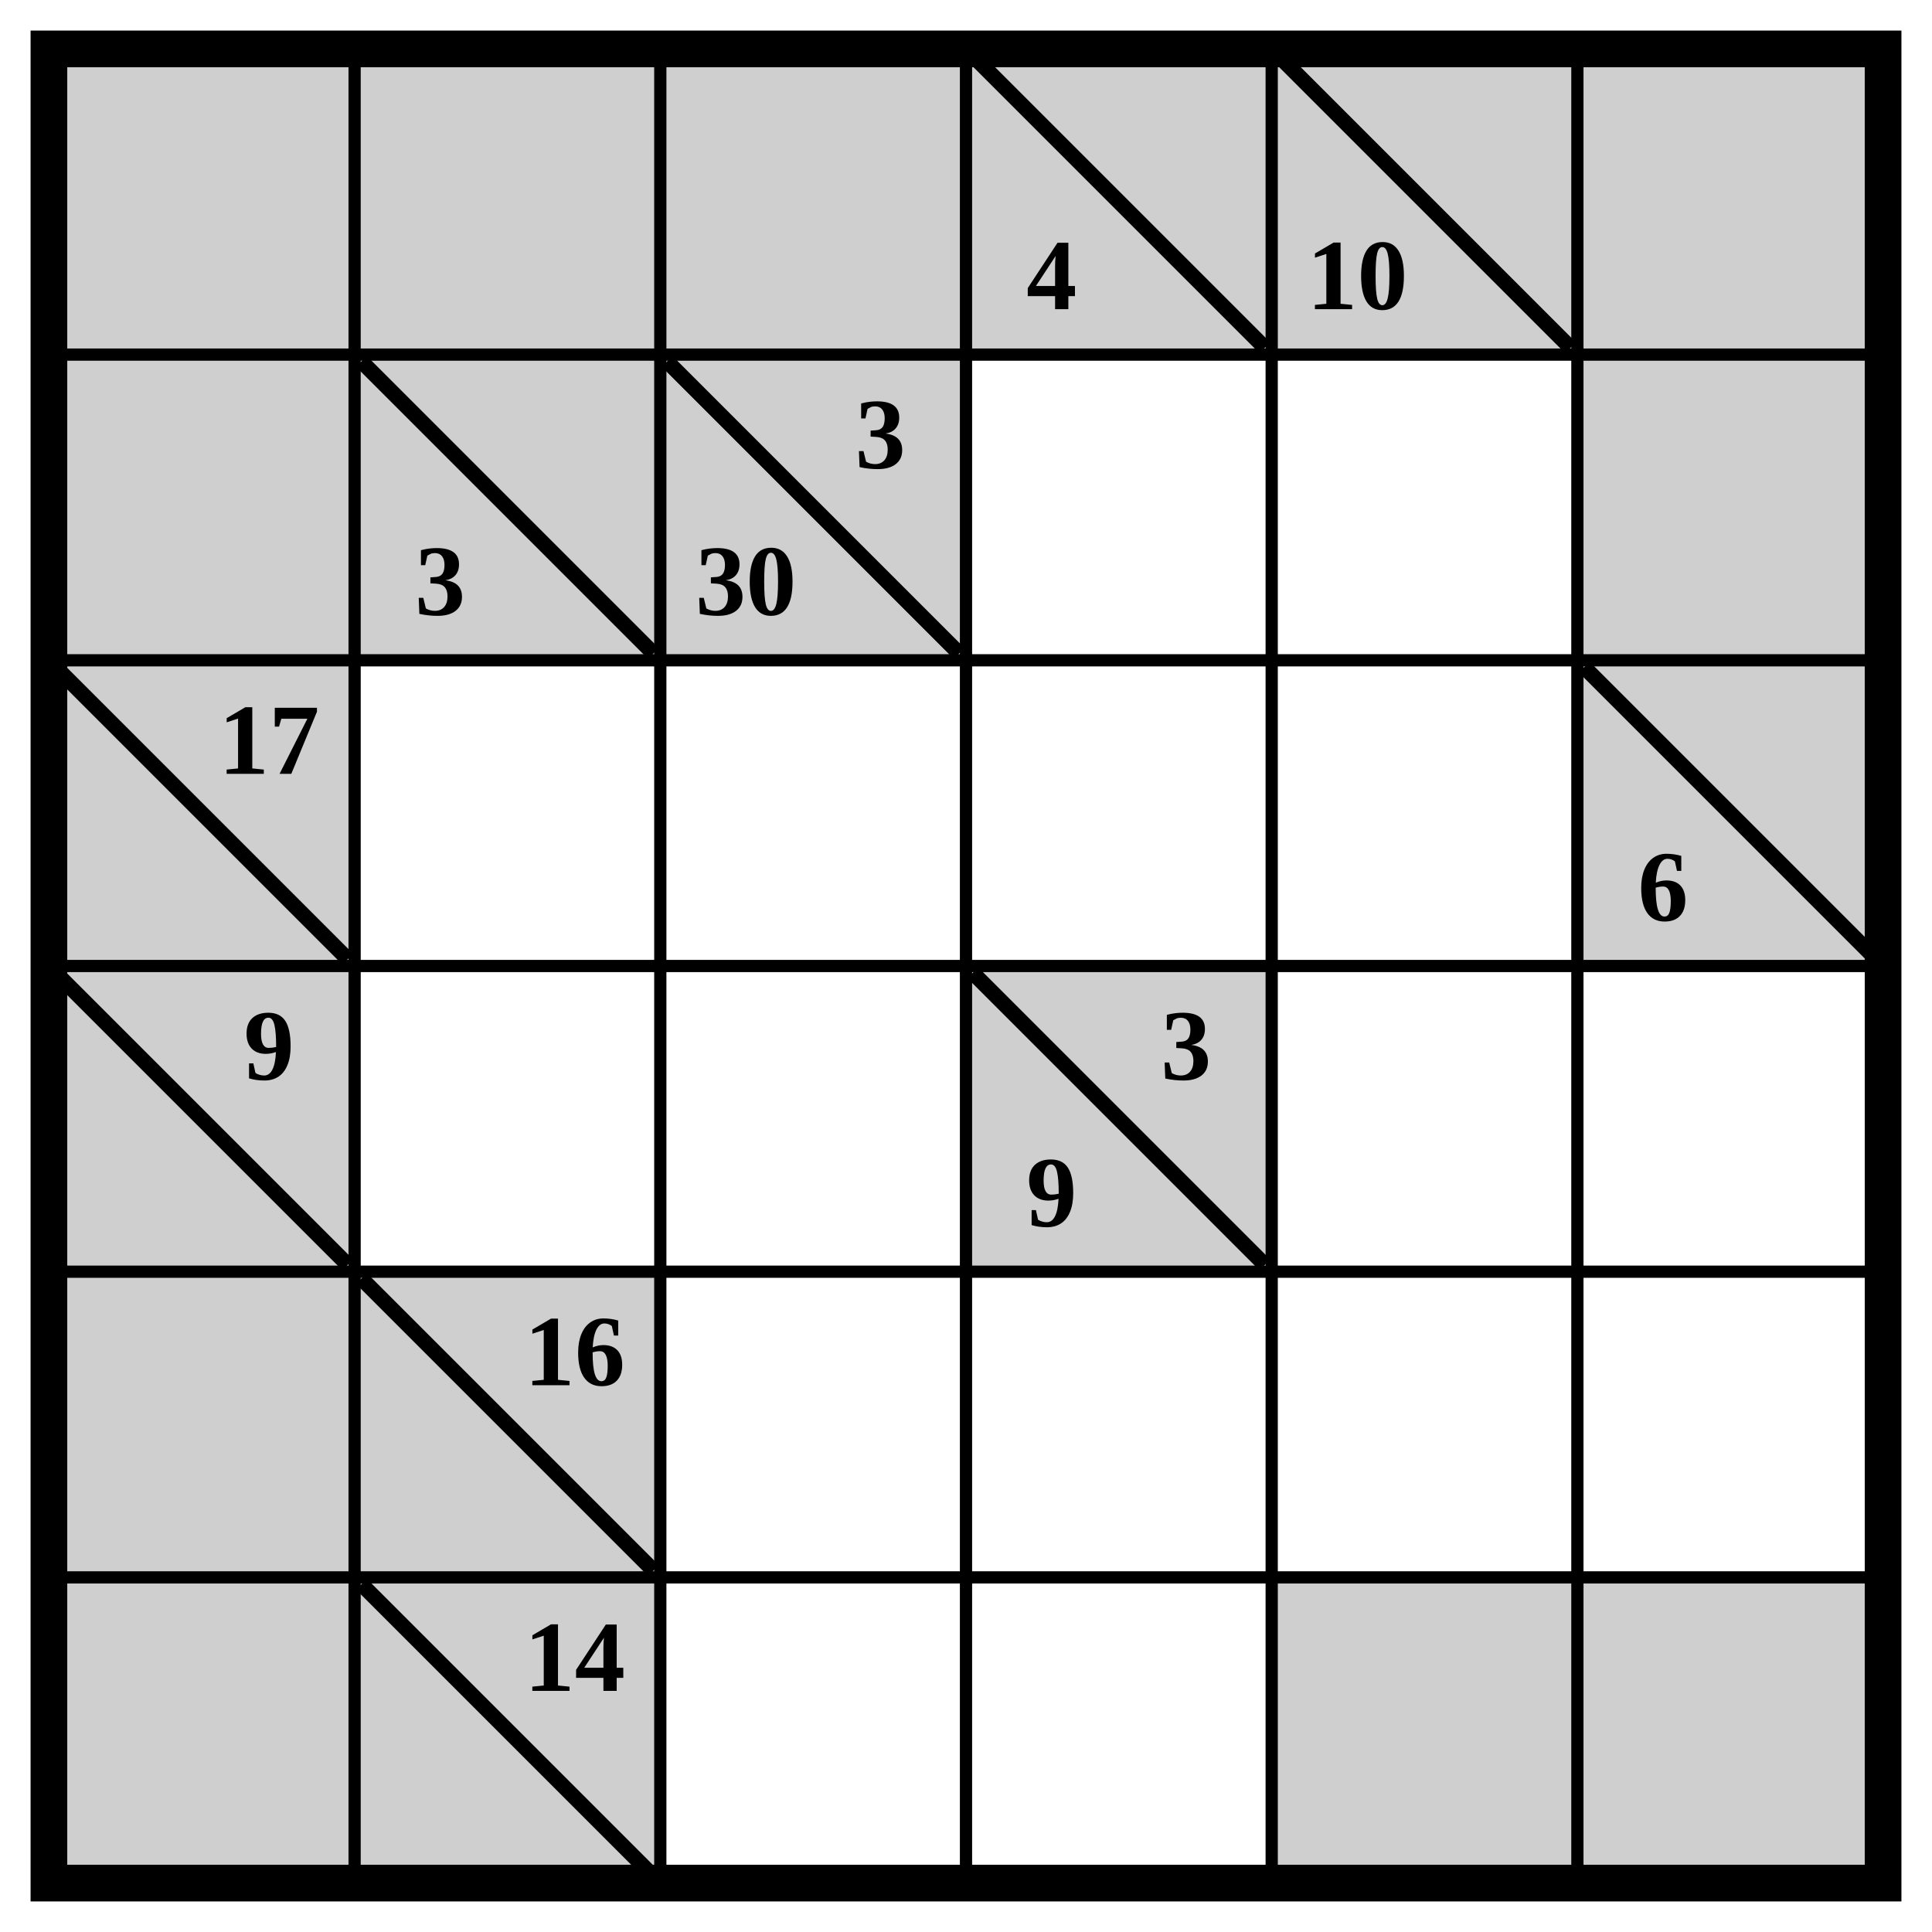
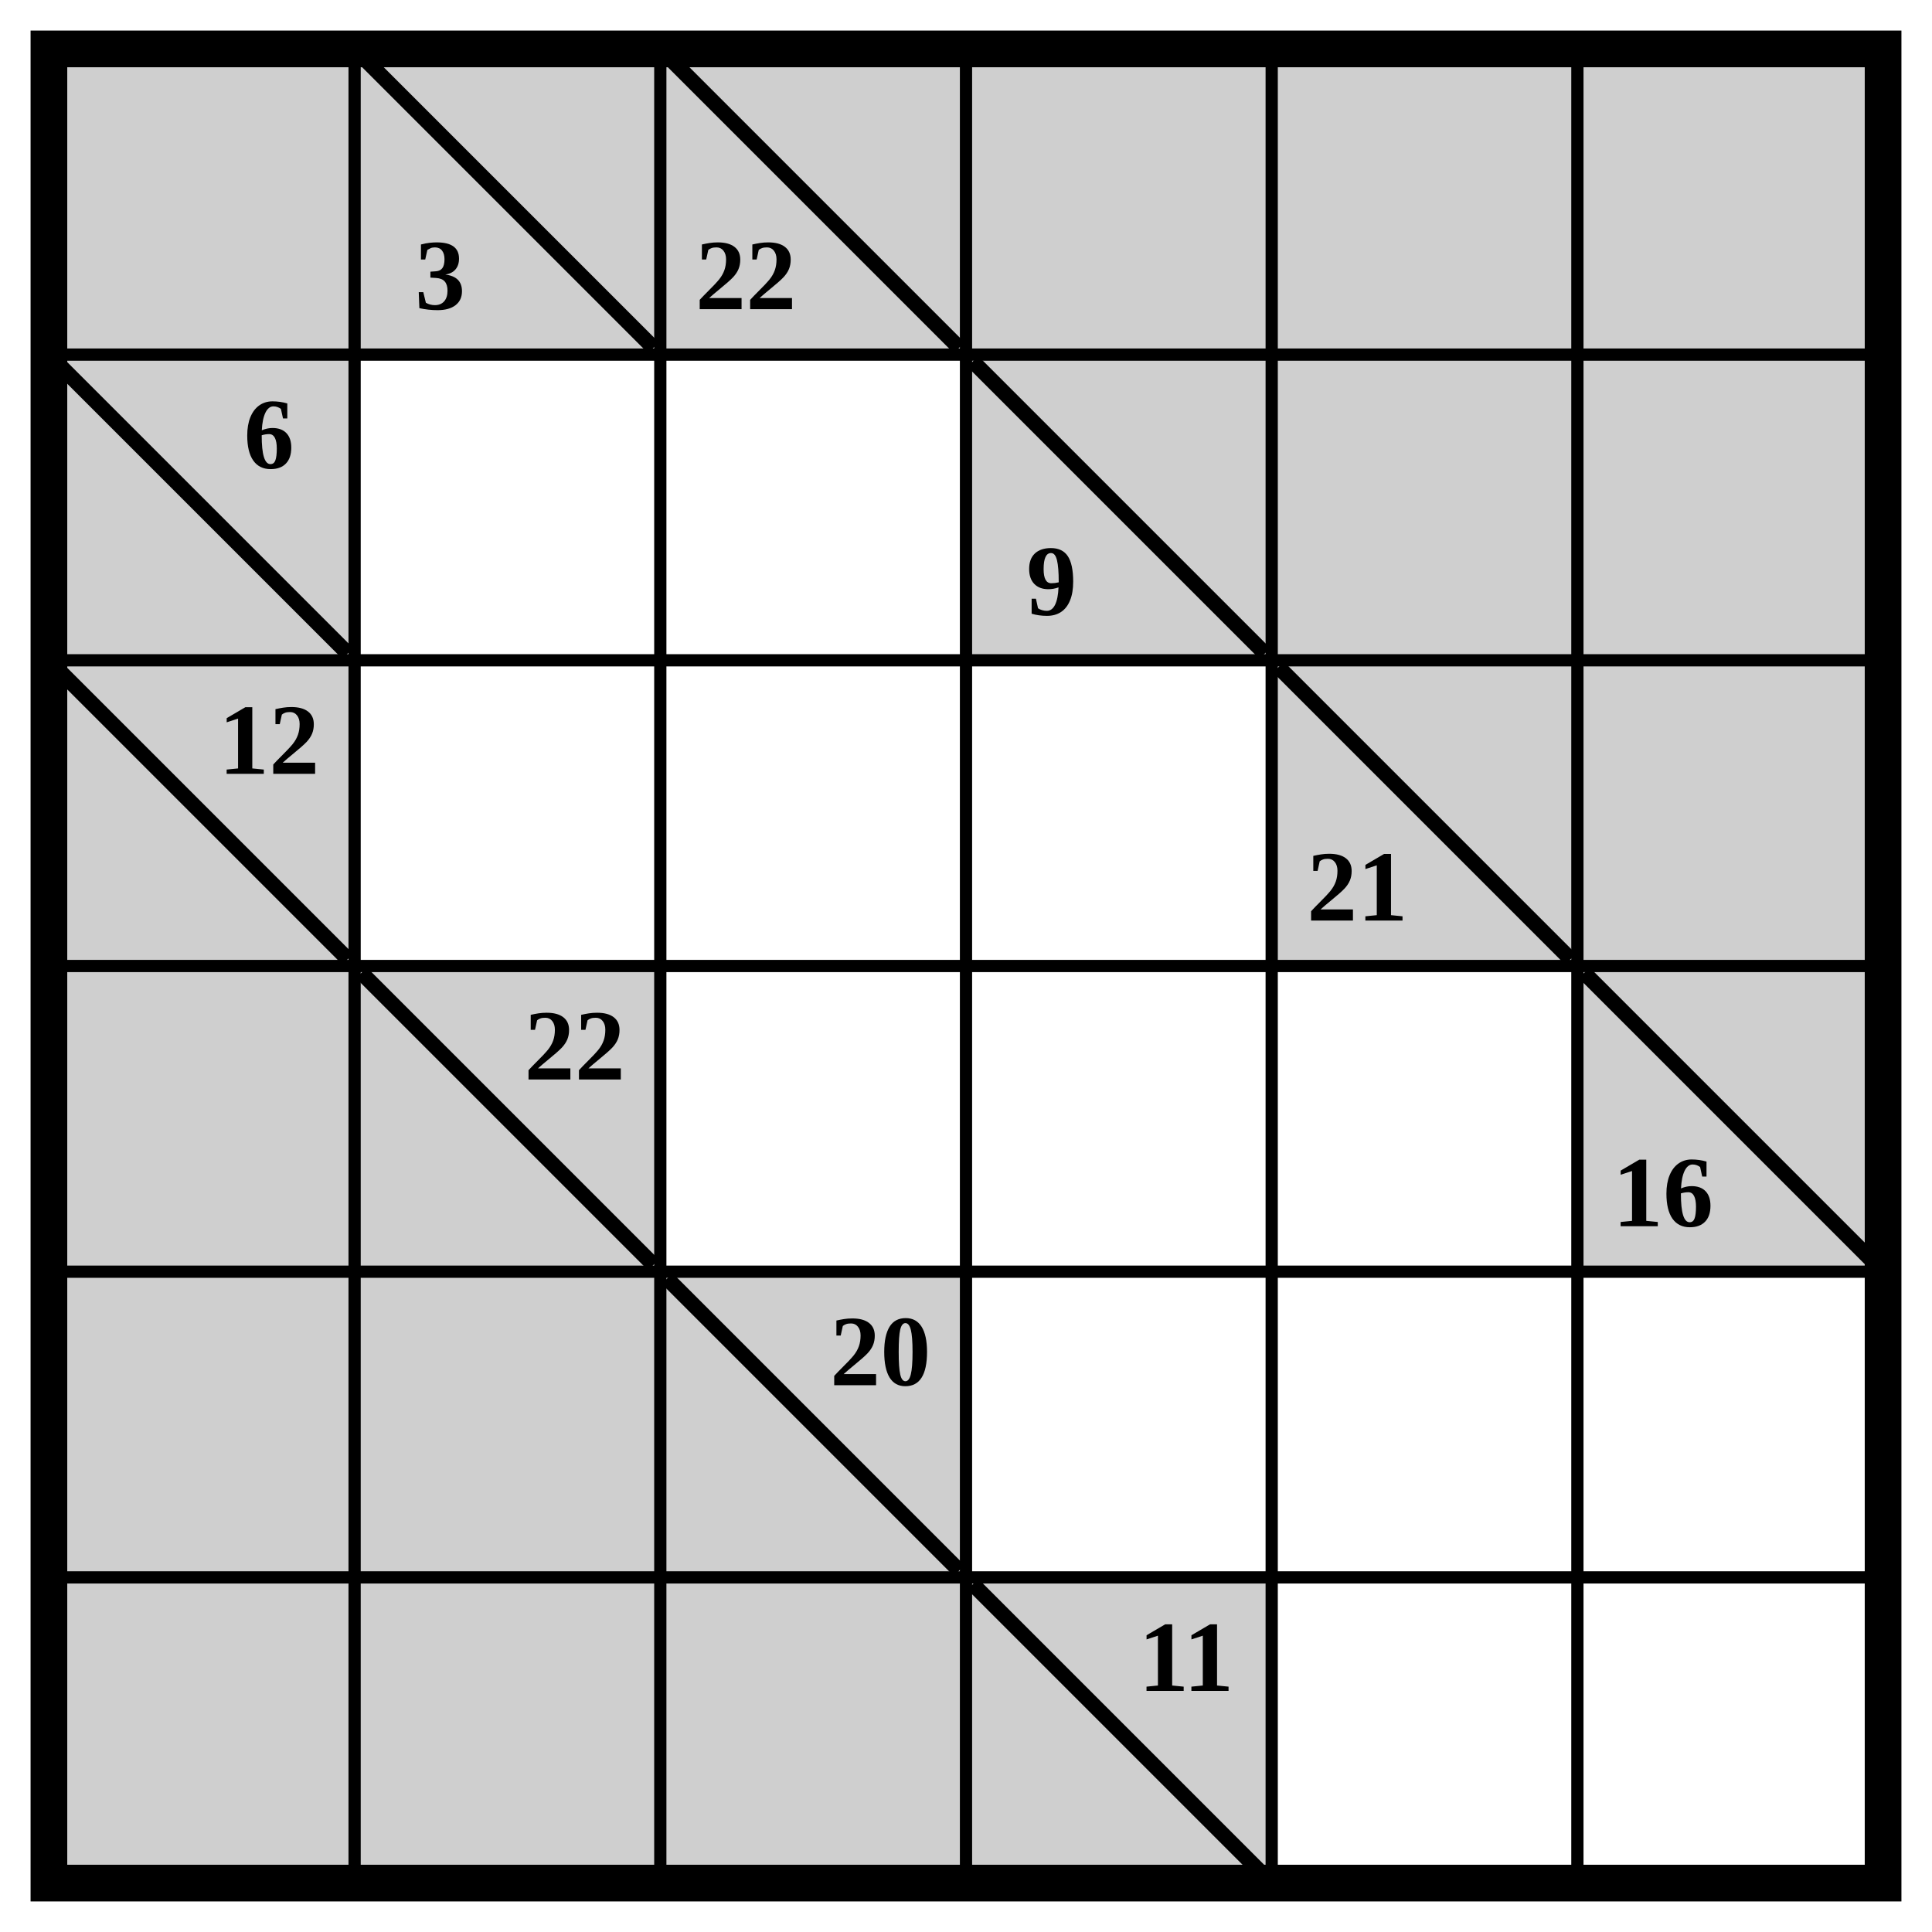
<svg xmlns="http://www.w3.org/2000/svg" class="p" viewBox="0 0 632 632" preserveAspectRatio="xMidYMid meet" shape-rendering="geometricPrecision">
  <g fill="#cfcfcf">
    <rect x="16" y="16" width="100" height="100" />
    <rect x="116" y="16" width="100" height="100" />
-     <rect x="216" y="16" width="100" height="100" />
+   </g>
+   <line x1="120" y1="20" x2="212" y2="112" stroke="#000" stroke-width="5" stroke-linecap="square" />
+   <text x="144" y="90" font-size="33" text-anchor="middle" dominant-baseline="central" fill="#000" font-weight="700">3</text>
+   <rect x="216" y="16" width="100" height="100" fill="#cfcfcf" />
+   <line x1="220" y1="20" x2="312" y2="112" stroke="#000" stroke-width="5" stroke-linecap="square" />
+   <text x="244" y="90" font-size="33" text-anchor="middle" dominant-baseline="central" fill="#000" font-weight="700">22</text>
+   <g fill="#cfcfcf">
    <rect x="316" y="16" width="100" height="100" />
-   </g>
-   <line x1="320" y1="20" x2="412" y2="112" stroke="#000" stroke-width="5" stroke-linecap="square" />
-   <text x="344" y="90" font-size="33" text-anchor="middle" dominant-baseline="central" fill="#000" font-weight="700">4</text>
-   <rect x="416" y="16" width="100" height="100" fill="#cfcfcf" />
-   <line x1="420" y1="20" x2="512" y2="112" stroke="#000" stroke-width="5" stroke-linecap="square" />
-   <text x="444" y="90" font-size="33" text-anchor="middle" dominant-baseline="central" fill="#000" font-weight="700">10</text>
-   <g fill="#cfcfcf">
+     <rect x="416" y="16" width="100" height="100" />
    <rect x="516" y="16" width="100" height="100" />
    <rect x="16" y="116" width="100" height="100" />
-     <rect x="116" y="116" width="100" height="100" />
  </g>
-   <line x1="120" y1="120" x2="212" y2="212" stroke="#000" stroke-width="5" stroke-linecap="square" />
-   <text x="144" y="190" font-size="33" text-anchor="middle" dominant-baseline="central" fill="#000" font-weight="700">3</text>
-   <rect x="216" y="116" width="100" height="100" fill="#cfcfcf" />
-   <line x1="220" y1="120" x2="312" y2="212" stroke="#000" stroke-width="5" stroke-linecap="square" />
-   <g fill="#000" font-size="33" font-weight="700" text-anchor="middle" dominant-baseline="central">
-     <text x="288" y="142">3</text>
-     <text x="244" y="190">30</text>
-   </g>
+   <line x1="20" y1="120" x2="112" y2="212" stroke="#000" stroke-width="5" stroke-linecap="square" />
+   <text x="88" y="142" font-size="33" text-anchor="middle" dominant-baseline="central" fill="#000" font-weight="700">6</text>
+   <rect x="316" y="116" width="100" height="100" fill="#cfcfcf" />
+   <line x1="320" y1="120" x2="412" y2="212" stroke="#000" stroke-width="5" stroke-linecap="square" />
+   <text x="344" y="190" font-size="33" text-anchor="middle" dominant-baseline="central" fill="#000" font-weight="700">9</text>
  <g fill="#cfcfcf">
+     <rect x="416" y="116" width="100" height="100" />
    <rect x="516" y="116" width="100" height="100" />
    <rect x="16" y="216" width="100" height="100" />
  </g>
  <line x1="20" y1="220" x2="112" y2="312" stroke="#000" stroke-width="5" stroke-linecap="square" />
-   <text x="88" y="242" font-size="33" text-anchor="middle" dominant-baseline="central" fill="#000" font-weight="700">17</text>
-   <rect x="516" y="216" width="100" height="100" fill="#cfcfcf" />
-   <line x1="520" y1="220" x2="612" y2="312" stroke="#000" stroke-width="5" stroke-linecap="square" />
-   <text x="544" y="290" font-size="33" text-anchor="middle" dominant-baseline="central" fill="#000" font-weight="700">6</text>
-   <rect x="16" y="316" width="100" height="100" fill="#cfcfcf" />
-   <line x1="20" y1="320" x2="112" y2="412" stroke="#000" stroke-width="5" stroke-linecap="square" />
-   <text x="88" y="342" font-size="33" text-anchor="middle" dominant-baseline="central" fill="#000" font-weight="700">9</text>
-   <rect x="316" y="316" width="100" height="100" fill="#cfcfcf" />
-   <line x1="320" y1="320" x2="412" y2="412" stroke="#000" stroke-width="5" stroke-linecap="square" />
-   <g fill="#000" font-size="33" font-weight="700" text-anchor="middle" dominant-baseline="central">
-     <text x="388" y="342">3</text>
-     <text x="344" y="390">9</text>
+   <text x="88" y="242" font-size="33" text-anchor="middle" dominant-baseline="central" fill="#000" font-weight="700">12</text>
+   <rect x="416" y="216" width="100" height="100" fill="#cfcfcf" />
+   <line x1="420" y1="220" x2="512" y2="312" stroke="#000" stroke-width="5" stroke-linecap="square" />
+   <text x="444" y="290" font-size="33" text-anchor="middle" dominant-baseline="central" fill="#000" font-weight="700">21</text>
+   <g fill="#cfcfcf">
+     <rect x="516" y="216" width="100" height="100" />
+     <rect x="16" y="316" width="100" height="100" />
+     <rect x="116" y="316" width="100" height="100" />
  </g>
+   <line x1="120" y1="320" x2="212" y2="412" stroke="#000" stroke-width="5" stroke-linecap="square" />
+   <text x="188" y="342" font-size="33" text-anchor="middle" dominant-baseline="central" fill="#000" font-weight="700">22</text>
+   <rect x="516" y="316" width="100" height="100" fill="#cfcfcf" />
+   <line x1="520" y1="320" x2="612" y2="412" stroke="#000" stroke-width="5" stroke-linecap="square" />
+   <text x="544" y="390" font-size="33" text-anchor="middle" dominant-baseline="central" fill="#000" font-weight="700">16</text>
  <g fill="#cfcfcf">
    <rect x="16" y="416" width="100" height="100" />
    <rect x="116" y="416" width="100" height="100" />
+     <rect x="216" y="416" width="100" height="100" />
  </g>
-   <line x1="120" y1="420" x2="212" y2="512" stroke="#000" stroke-width="5" stroke-linecap="square" />
-   <text x="188" y="442" font-size="33" text-anchor="middle" dominant-baseline="central" fill="#000" font-weight="700">16</text>
+   <line x1="220" y1="420" x2="312" y2="512" stroke="#000" stroke-width="5" stroke-linecap="square" />
+   <text x="288" y="442" font-size="33" text-anchor="middle" dominant-baseline="central" fill="#000" font-weight="700">20</text>
  <g fill="#cfcfcf">
    <rect x="16" y="516" width="100" height="100" />
    <rect x="116" y="516" width="100" height="100" />
+     <rect x="216" y="516" width="100" height="100" />
+     <rect x="316" y="516" width="100" height="100" />
  </g>
-   <line x1="120" y1="520" x2="212" y2="612" stroke="#000" stroke-width="5" stroke-linecap="square" />
-   <text x="188" y="542" font-size="33" text-anchor="middle" dominant-baseline="central" fill="#000" font-weight="700">14</text>
-   <g fill="#cfcfcf">
-     <rect x="416" y="516" width="100" height="100" />
-     <rect x="516" y="516" width="100" height="100" />
-   </g>
+   <line x1="320" y1="520" x2="412" y2="612" stroke="#000" stroke-width="5" stroke-linecap="square" />
+   <text x="388" y="542" font-size="33" text-anchor="middle" dominant-baseline="central" fill="#000" font-weight="700">11</text>
  <path d="M16 116H616M116 16V616M16 216H616M216 16V616M16 316H616M316 16V616M16 416H616M416 16V616M16 516H616M516 16V616" fill="none" stroke="#000" stroke-width="4" stroke-linecap="square" />
  <rect x="16" y="16" width="600" height="600" fill="none" stroke="#000" stroke-width="12" />
</svg>
